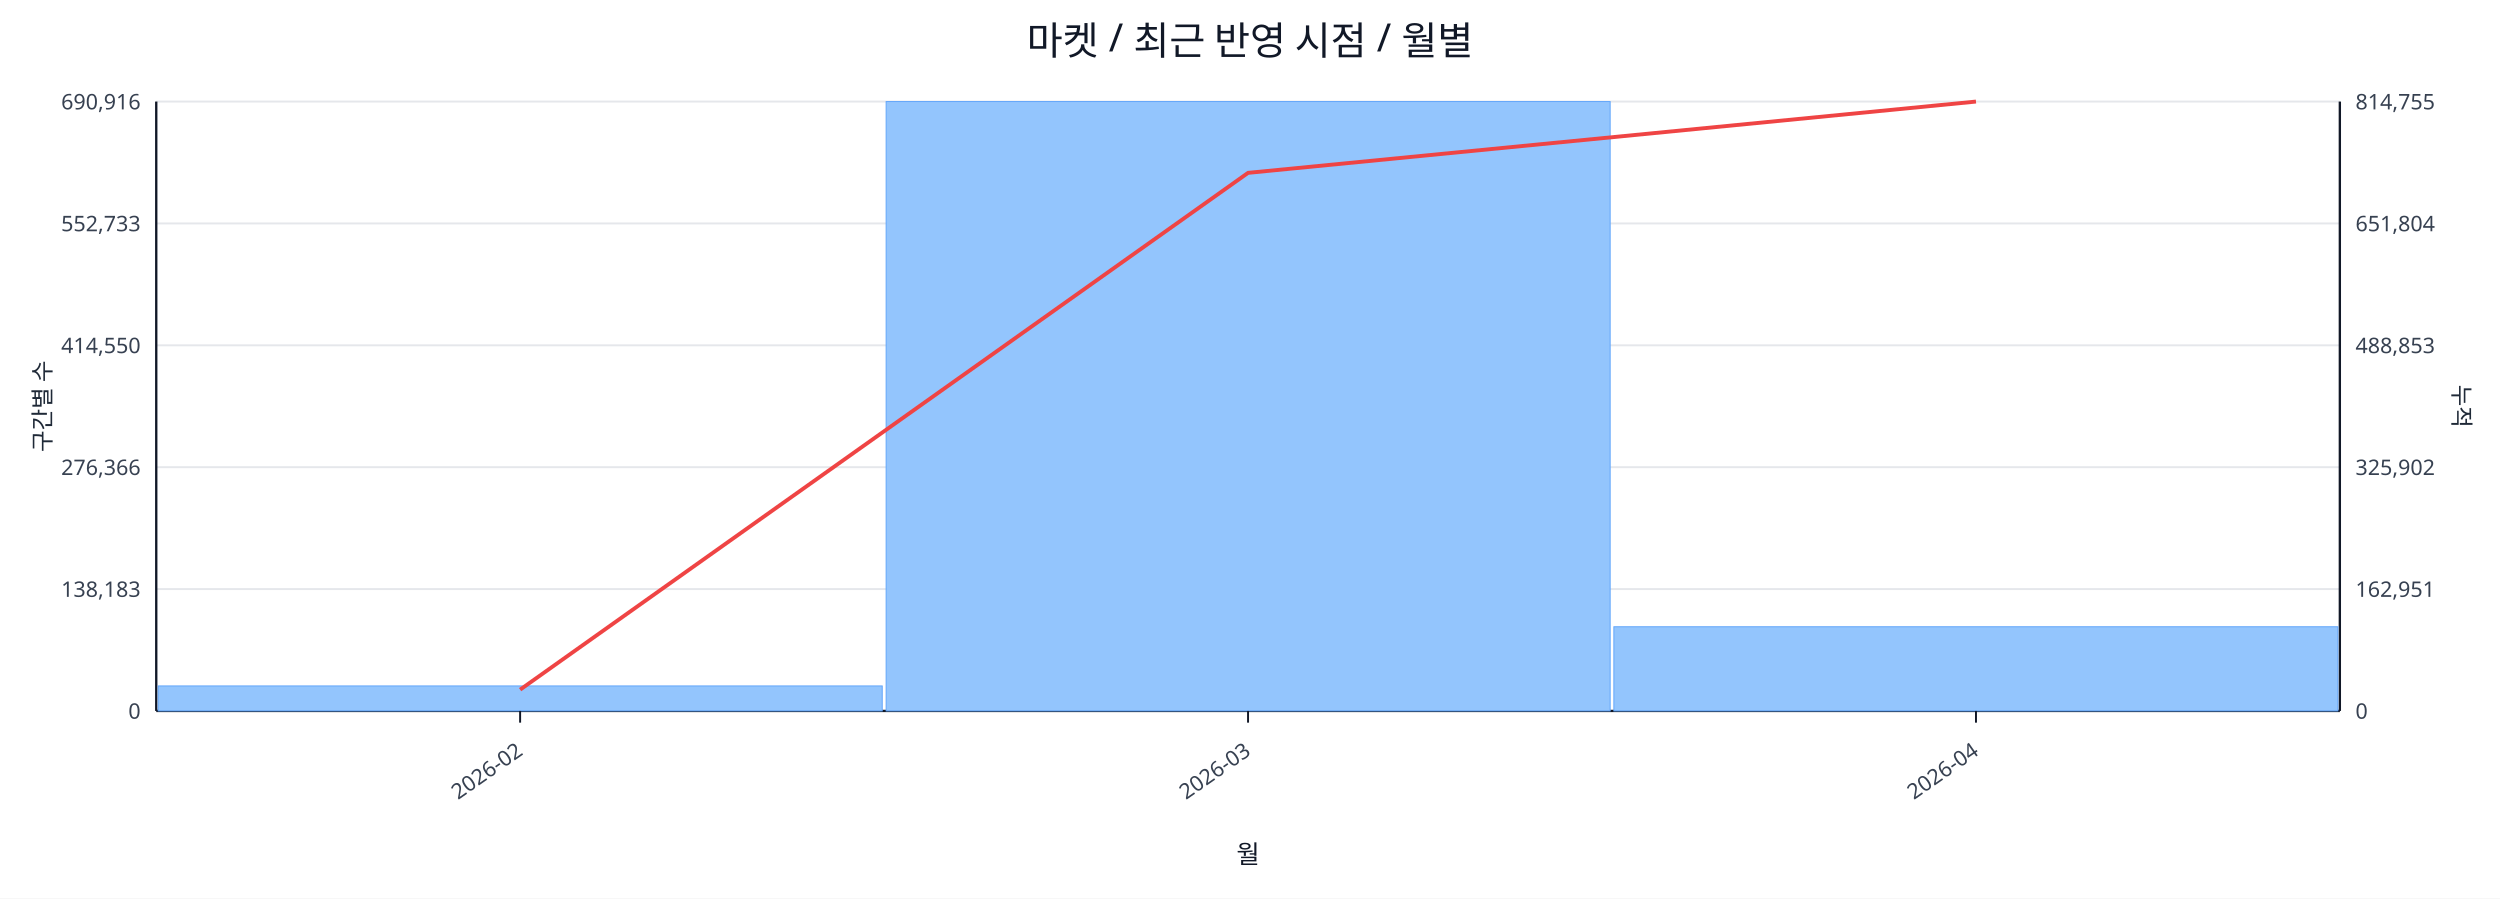
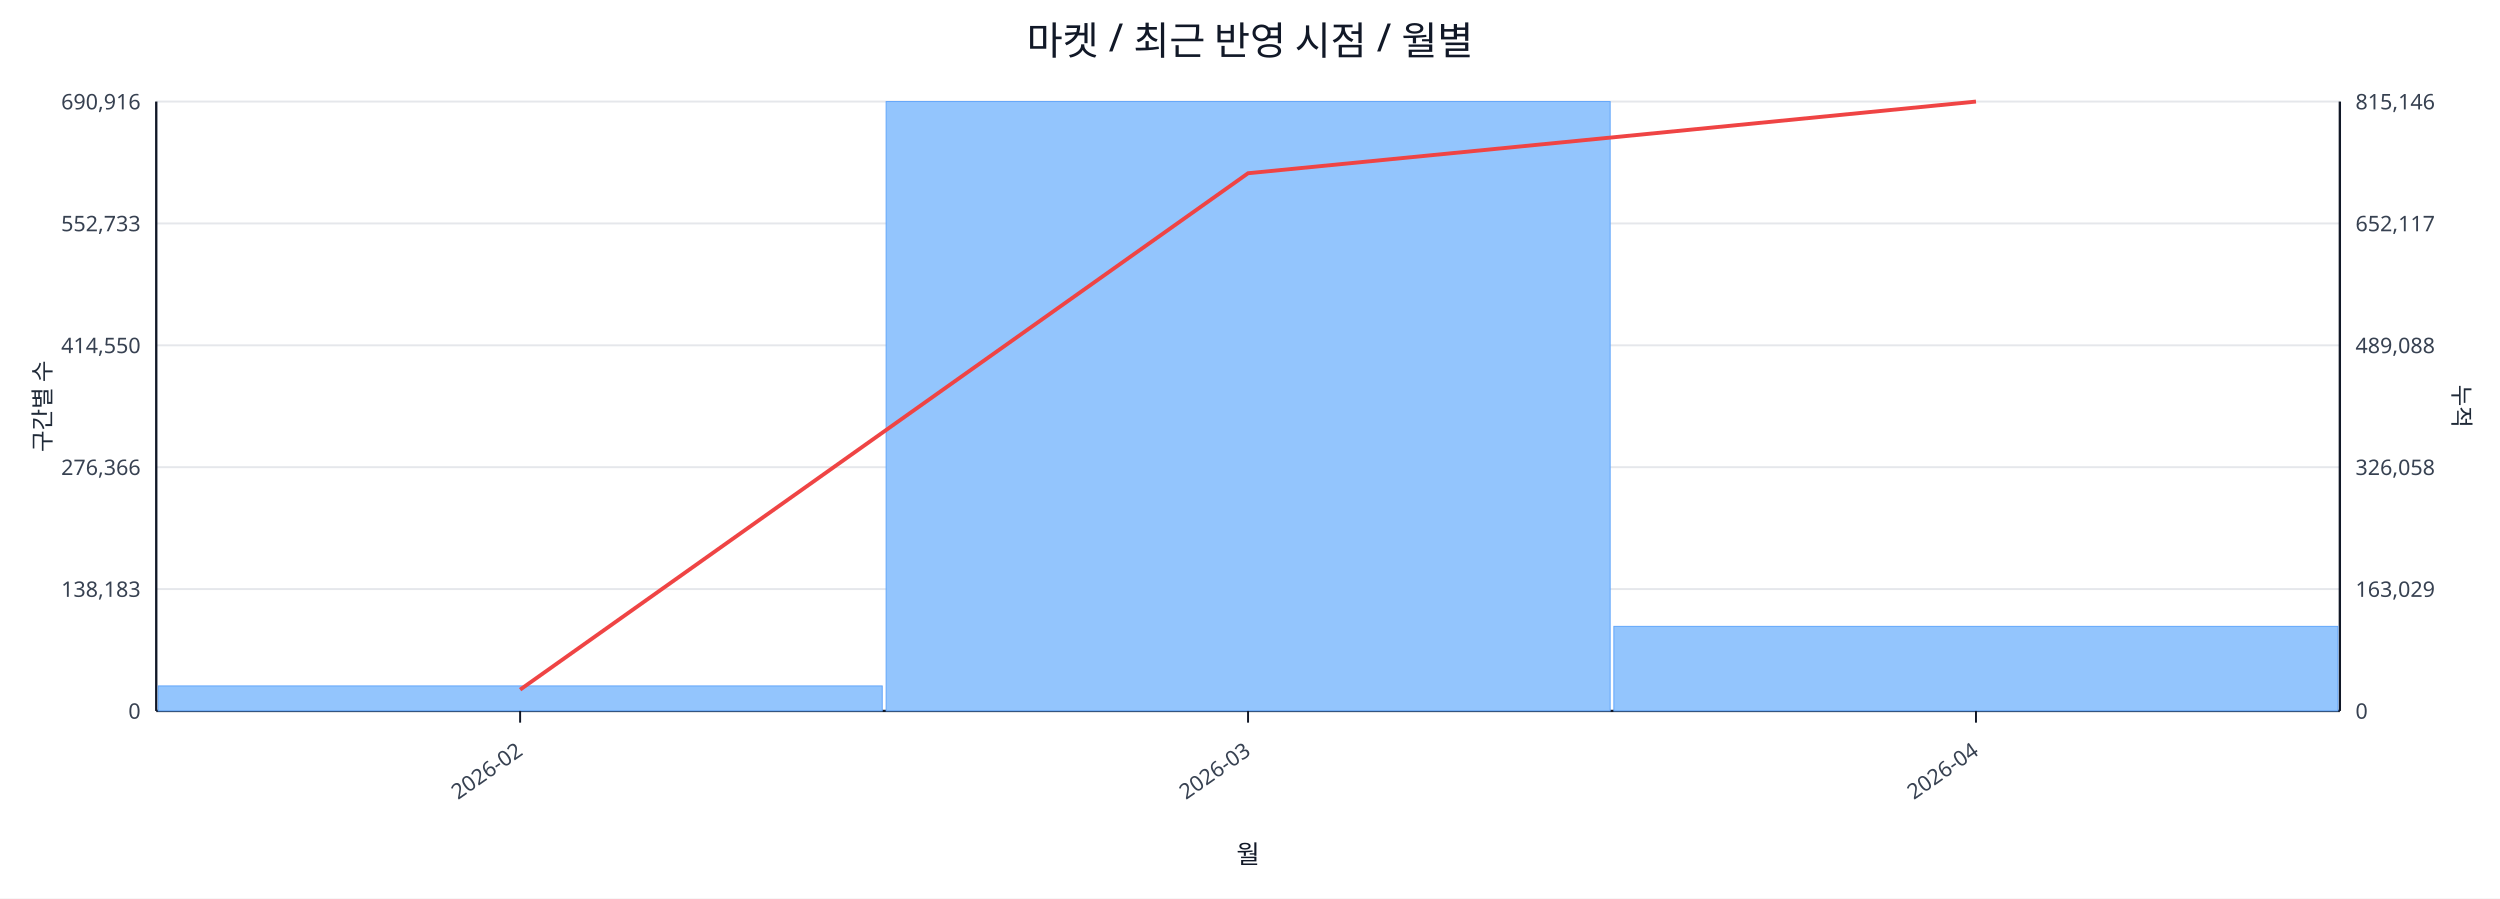
<svg xmlns="http://www.w3.org/2000/svg" width="1280" height="460" viewBox="0 0 1280 460">
  <rect x="0" y="0" width="100%" height="100%" fill="#ffffff" />
  <text x="640.0" y="28" font-size="20" text-anchor="middle" font-family="sans-serif" fill="#111827">마켓 / 최근 반영 시점 / 월별</text>
  <line x1="80.0" y1="52.0" x2="1198.0" y2="52.0" stroke="#e5e7eb" stroke-width="1" />
  <text x="72.0" y="56.0" font-size="11" text-anchor="end" font-family="sans-serif" fill="#374151">690,916</text>
-   <text x="1206.0" y="56.0" font-size="11" text-anchor="start" font-family="sans-serif" fill="#374151">814,755</text>
+   <text x="1206.0" y="56.0" font-size="11" text-anchor="start" font-family="sans-serif" fill="#374151">815,146</text>
  <line x1="80.0" y1="114.4" x2="1198.0" y2="114.4" stroke="#e5e7eb" stroke-width="1" />
  <text x="72.0" y="118.4" font-size="11" text-anchor="end" font-family="sans-serif" fill="#374151">552,733</text>
-   <text x="1206.0" y="118.4" font-size="11" text-anchor="start" font-family="sans-serif" fill="#374151">651,804</text>
+   <text x="1206.0" y="118.4" font-size="11" text-anchor="start" font-family="sans-serif" fill="#374151">652,117</text>
  <line x1="80.0" y1="176.8" x2="1198.0" y2="176.8" stroke="#e5e7eb" stroke-width="1" />
  <text x="72.0" y="180.8" font-size="11" text-anchor="end" font-family="sans-serif" fill="#374151">414,550</text>
-   <text x="1206.0" y="180.8" font-size="11" text-anchor="start" font-family="sans-serif" fill="#374151">488,853</text>
+   <text x="1206.0" y="180.8" font-size="11" text-anchor="start" font-family="sans-serif" fill="#374151">489,088</text>
  <line x1="80.0" y1="239.2" x2="1198.0" y2="239.2" stroke="#e5e7eb" stroke-width="1" />
  <text x="72.0" y="243.2" font-size="11" text-anchor="end" font-family="sans-serif" fill="#374151">276,366</text>
-   <text x="1206.0" y="243.2" font-size="11" text-anchor="start" font-family="sans-serif" fill="#374151">325,902</text>
+   <text x="1206.0" y="243.2" font-size="11" text-anchor="start" font-family="sans-serif" fill="#374151">326,058</text>
  <line x1="80.0" y1="301.6" x2="1198.0" y2="301.6" stroke="#e5e7eb" stroke-width="1" />
  <text x="72.0" y="305.6" font-size="11" text-anchor="end" font-family="sans-serif" fill="#374151">138,183</text>
-   <text x="1206.0" y="305.6" font-size="11" text-anchor="start" font-family="sans-serif" fill="#374151">162,951</text>
+   <text x="1206.0" y="305.6" font-size="11" text-anchor="start" font-family="sans-serif" fill="#374151">163,029</text>
  <line x1="80.0" y1="364.0" x2="1198.0" y2="364.0" stroke="#e5e7eb" stroke-width="1" />
  <text x="72.0" y="368.0" font-size="11" text-anchor="end" font-family="sans-serif" fill="#374151">0</text>
  <text x="1206.0" y="368.0" font-size="11" text-anchor="start" font-family="sans-serif" fill="#374151">0</text>
  <line x1="80.0" y1="364.0" x2="1198.0" y2="364.0" stroke="#111827" stroke-width="1.2" />
  <line x1="80.0" y1="52.0" x2="80.0" y2="364.0" stroke="#111827" stroke-width="1.2" />
  <line x1="1198.0" y1="52.0" x2="1198.0" y2="364.0" stroke="#111827" stroke-width="1.2" />
  <rect x="81.0" y="351.2" width="370.7" height="12.8" fill="#93c5fd" stroke="#60a5fa" stroke-width="0.5" />
  <rect x="453.7" y="52.0" width="370.7" height="312.0" fill="#93c5fd" stroke="#60a5fa" stroke-width="0.5" />
-   <rect x="826.3" y="320.9" width="370.7" height="43.1" fill="#93c5fd" stroke="#60a5fa" stroke-width="0.5" />
-   <polyline fill="none" stroke="#ef4444" stroke-width="2" points="266.3,353.1 639.0,88.5 1011.7,52.0" />
+   <rect x="826.3" y="320.7" width="370.7" height="43.3" fill="#93c5fd" stroke="#60a5fa" stroke-width="0.5" />
+   <polyline fill="none" stroke="#ef4444" stroke-width="2" points="266.3,353.1 639.0,88.7 1011.7,52.0" />
  <line x1="266.3" y1="364.0" x2="266.3" y2="370.0" stroke="#111827" stroke-width="1" />
  <text x="268.3" y="386.0" font-size="11" text-anchor="end" transform="rotate(-35 268.3 386.0)" font-family="sans-serif" fill="#374151">2026-02</text>
  <line x1="639.0" y1="364.0" x2="639.0" y2="370.0" stroke="#111827" stroke-width="1" />
  <text x="641.0" y="386.0" font-size="11" text-anchor="end" transform="rotate(-35 641.0 386.0)" font-family="sans-serif" fill="#374151">2026-03</text>
  <line x1="1011.7" y1="364.0" x2="1011.7" y2="370.0" stroke="#111827" stroke-width="1" />
  <text x="1013.7" y="386.0" font-size="11" text-anchor="end" transform="rotate(-35 1013.7 386.0)" font-family="sans-serif" fill="#374151">2026-04</text>
  <text x="26" y="208.0" font-size="12" transform="rotate(-90 26 208.0)" text-anchor="middle" font-family="sans-serif" fill="#1f2937">구간별 수</text>
  <text x="1256.0" y="208.0" font-size="12" transform="rotate(90 1256.0 208.0)" text-anchor="middle" font-family="sans-serif" fill="#1f2937">누적</text>
  <text x="639.0" y="442.0" font-size="13" text-anchor="middle" font-family="sans-serif" fill="#111827">월</text>
</svg>
